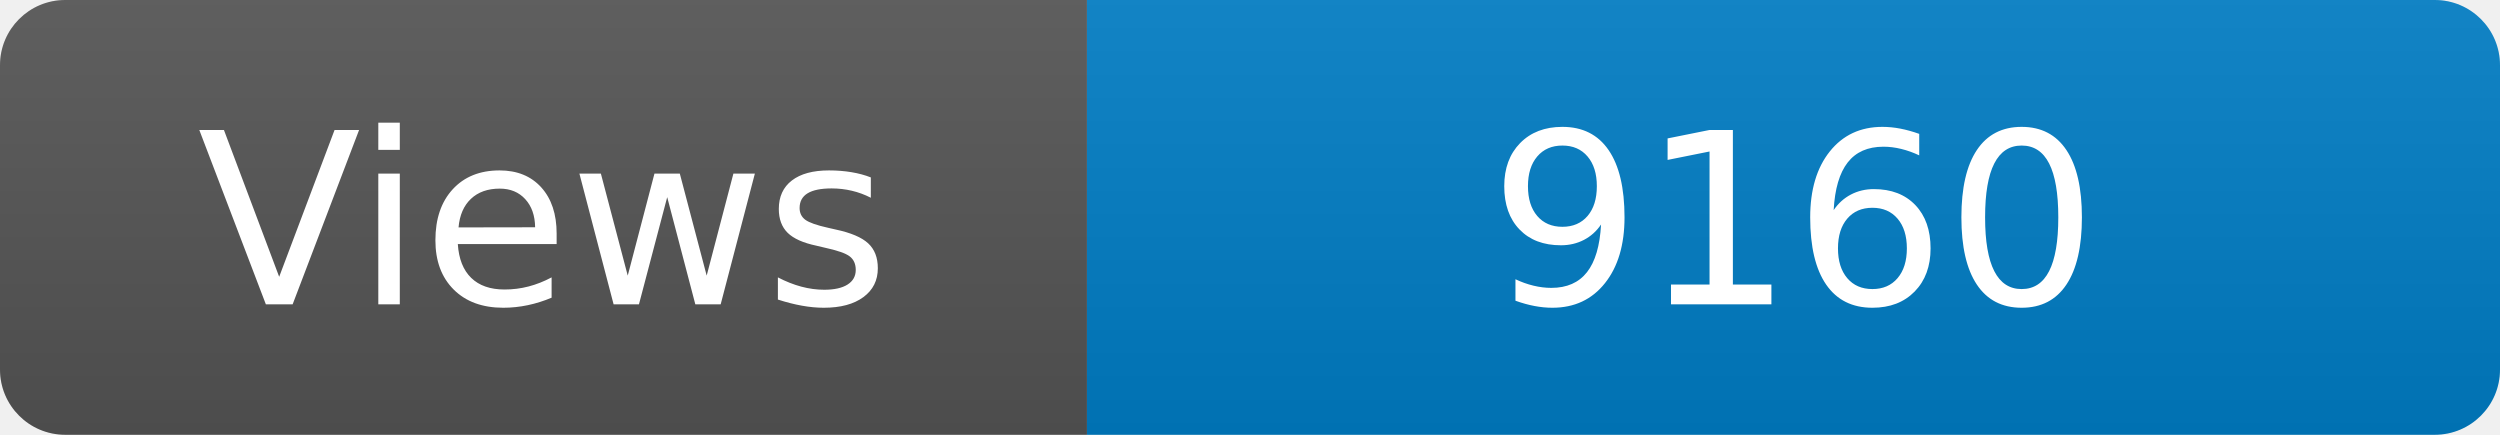
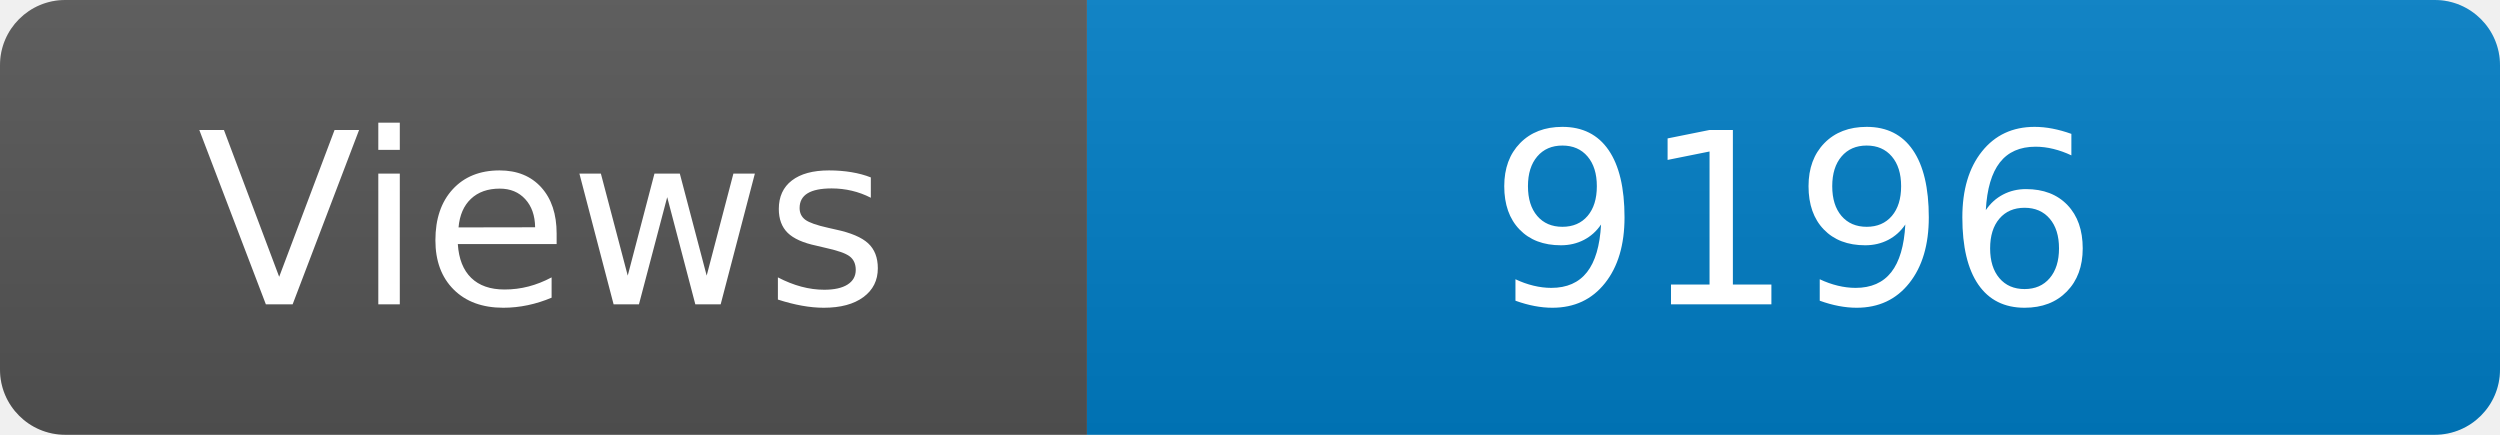
<svg xmlns="http://www.w3.org/2000/svg" width="115" height="20" role="img" aria-label="Maintained?: yes">
  <linearGradient id="s" x2="0" y2="100%">
    <stop offset="0" stop-color="#bbb" stop-opacity=".1" />
    <stop offset="1" stop-opacity=".1" />
  </linearGradient>
  <clipPath id="r">
    <rect width="115" height="20" rx="3" fill="#fff" />
  </clipPath>
  <g clip-path="url(#r)">
    <rect width="50" height="20" fill="#555" />
    <rect x="50" width="160" height="20" fill="#007ec6" />
    <rect width="115" height="20" fill="url(#s)" />
  </g>
  <g fill="#fff" text-anchor="middle" font-family="Verdana,Geneva,DejaVu Sans,sans-serif" font-size="110">
    <text x="250" y="140" transform="scale(.1)" fill="#fff">Views</text>
-     <text x="825" y="140" transform="scale(.1)" fill="#fff">9160</text>
+     <text x="825" y="140" transform="scale(.1)" fill="#fff">9196</text>
  </g>
</svg>
